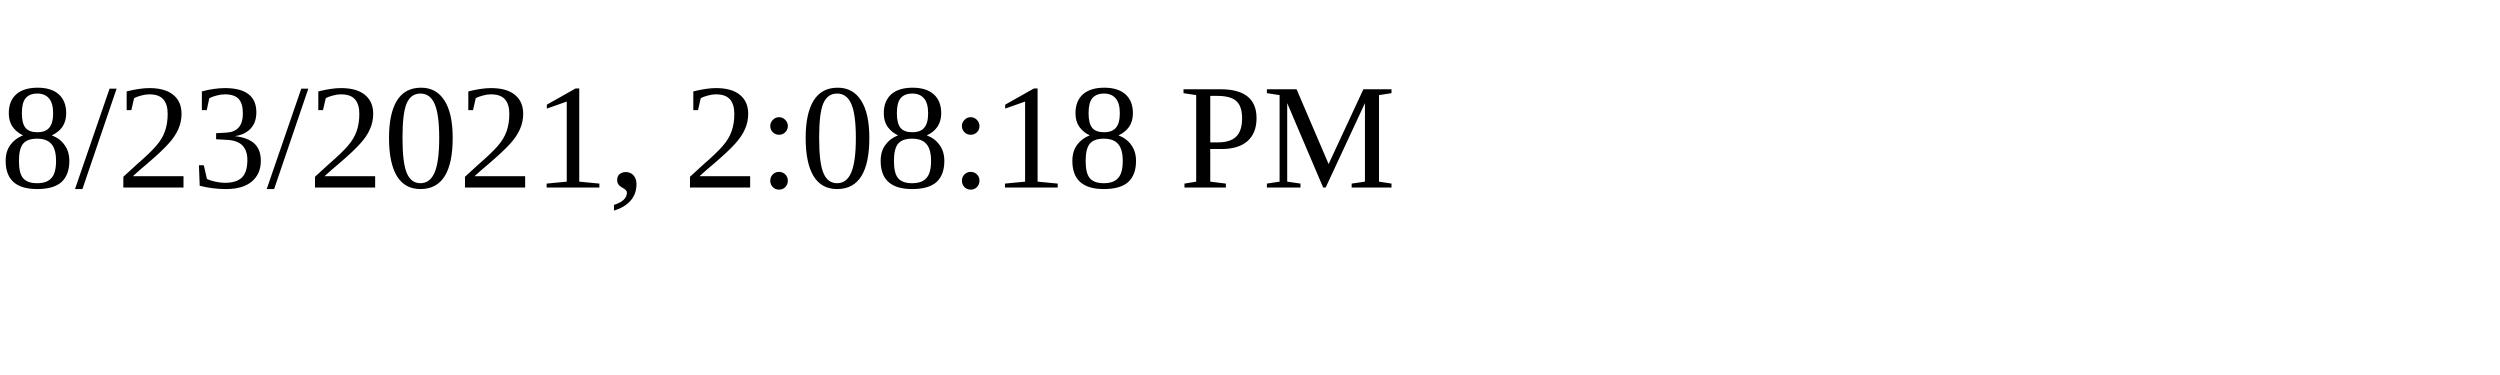
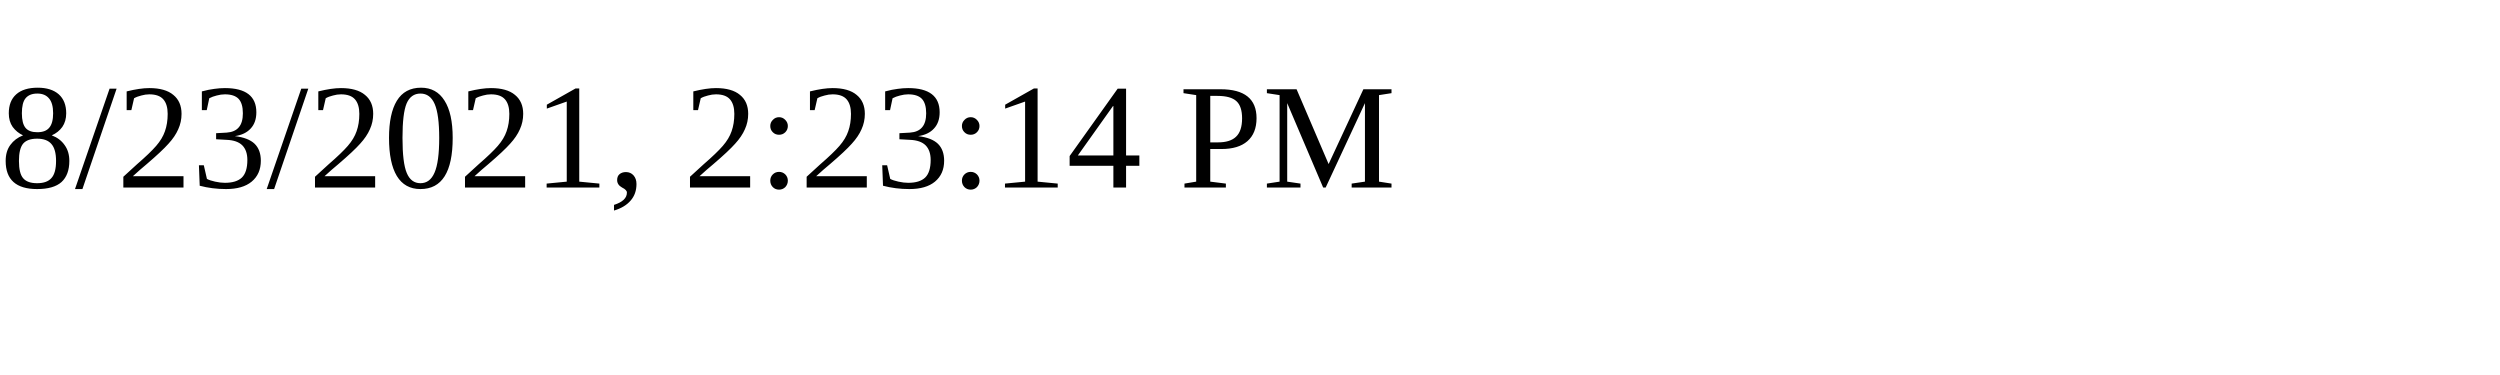
<svg xmlns="http://www.w3.org/2000/svg" height="30" width="200">
-   <text x="0" y="15">8/23/2021, 2:08:18 PM</text>
+   <text x="0" y="15">8/23/2021, 2:23:14 PM</text>
</svg>
